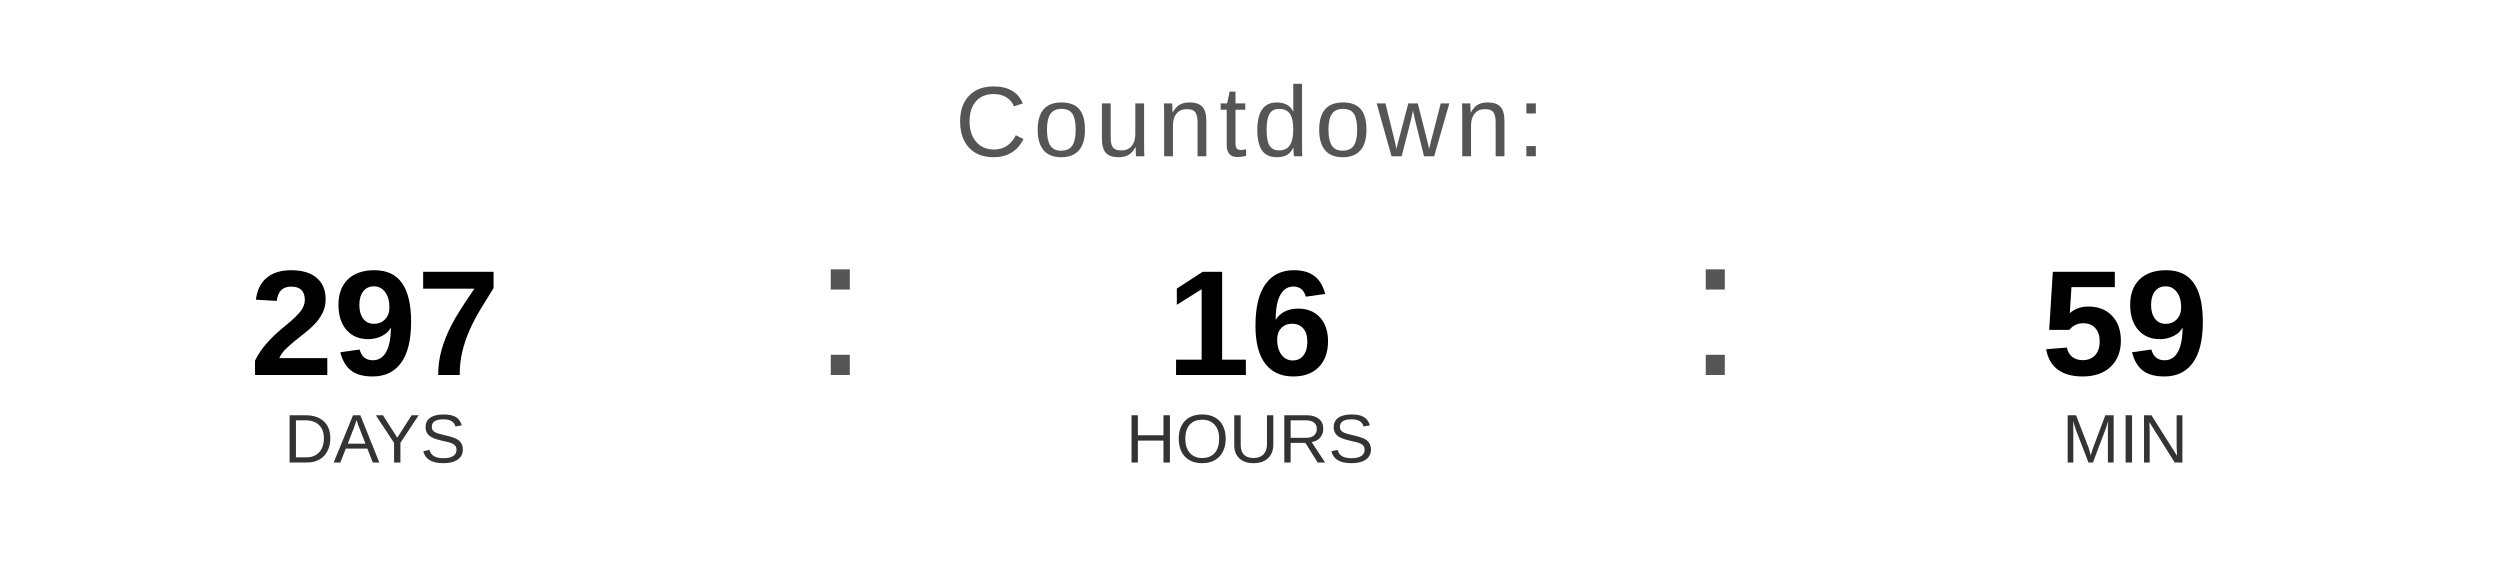
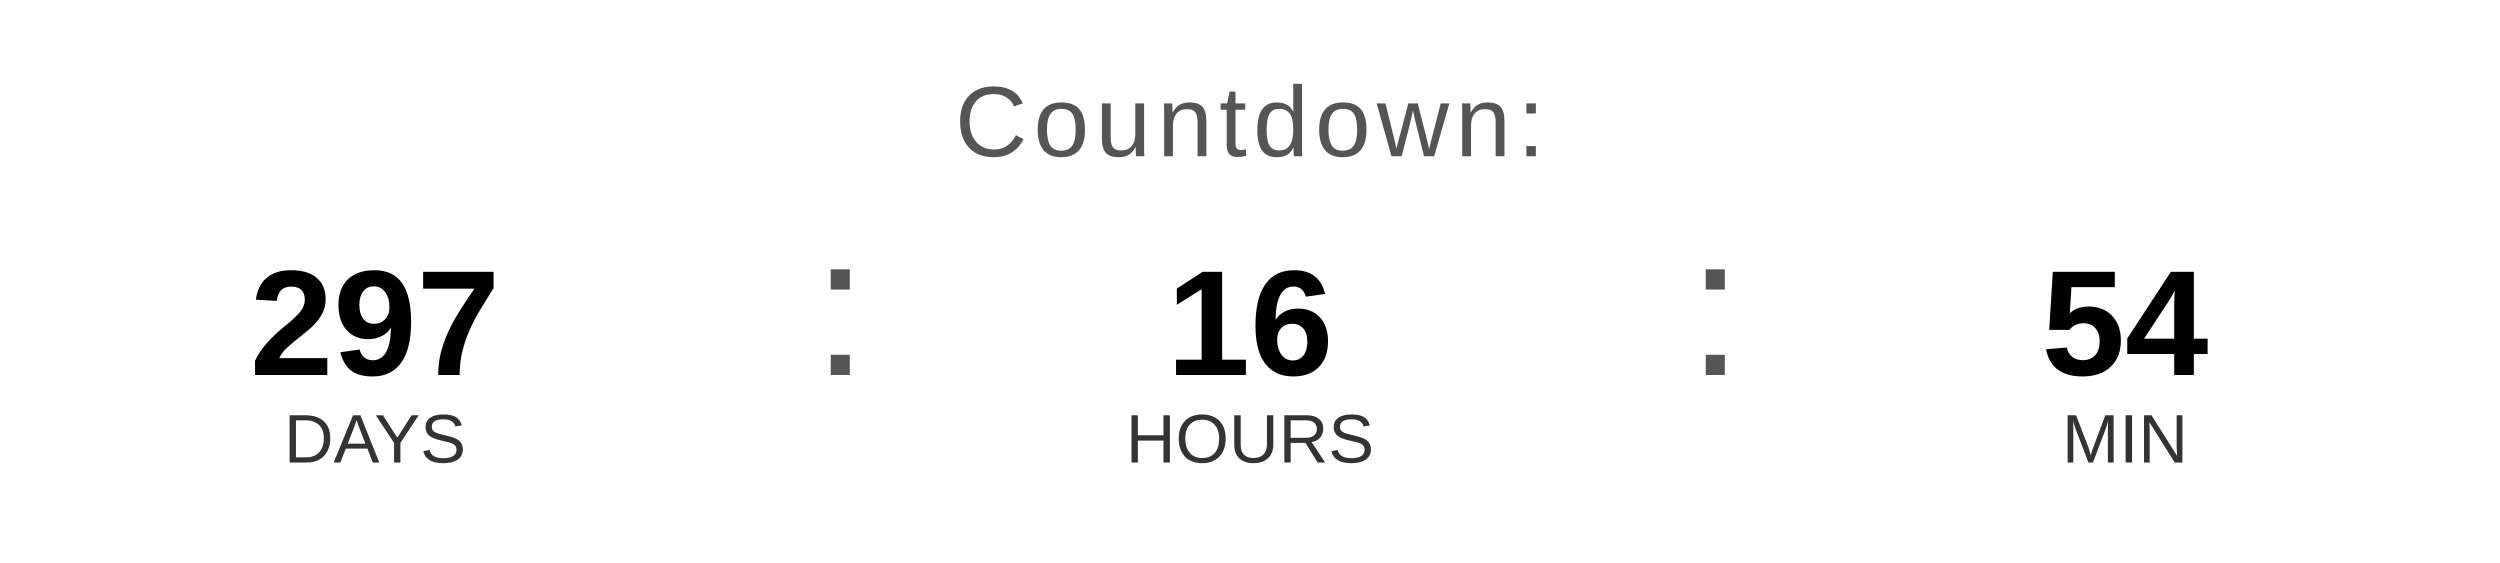
<svg xmlns="http://www.w3.org/2000/svg" width="400" height="90" viewBox="0 0 400 90">
  <text x="200" y="25" font-family="Arial, Helvetica, sans-serif" font-size="16" fill="#555555" text-anchor="middle" letter-spacing="1">
    Countdown:
  </text>
  <text x="60" y="60" font-family="Arial, Helvetica, sans-serif" font-size="24" font-weight="bold" fill="#000000" text-anchor="middle">297</text>
  <text x="60" y="74" font-family="Arial, Helvetica, sans-serif" font-size="11" fill="#333333" text-anchor="middle">DAYS</text>
  <text x="130" y="60" font-family="Arial, sans-serif" font-size="32" fill="#555555">:</text>
  <text x="200" y="60" font-family="Arial, Helvetica, sans-serif" font-size="24" font-weight="bold" fill="#000000" text-anchor="middle">16</text>
  <text x="200" y="74" font-family="Arial, Helvetica, sans-serif" font-size="11" fill="#333333" text-anchor="middle">HOURS</text>
  <text x="270" y="60" font-family="Arial, sans-serif" font-size="32" fill="#555555">:</text>
-   <text x="340" y="60" font-family="Arial, Helvetica, sans-serif" font-size="24" font-weight="bold" fill="#000000" text-anchor="middle">59</text>
+   <text x="340" y="60" font-family="Arial, Helvetica, sans-serif" font-size="24" font-weight="bold" fill="#000000" text-anchor="middle">54</text>
  <text x="340" y="74" font-family="Arial, Helvetica, sans-serif" font-size="11" fill="#333333" text-anchor="middle">MIN</text>
</svg>
